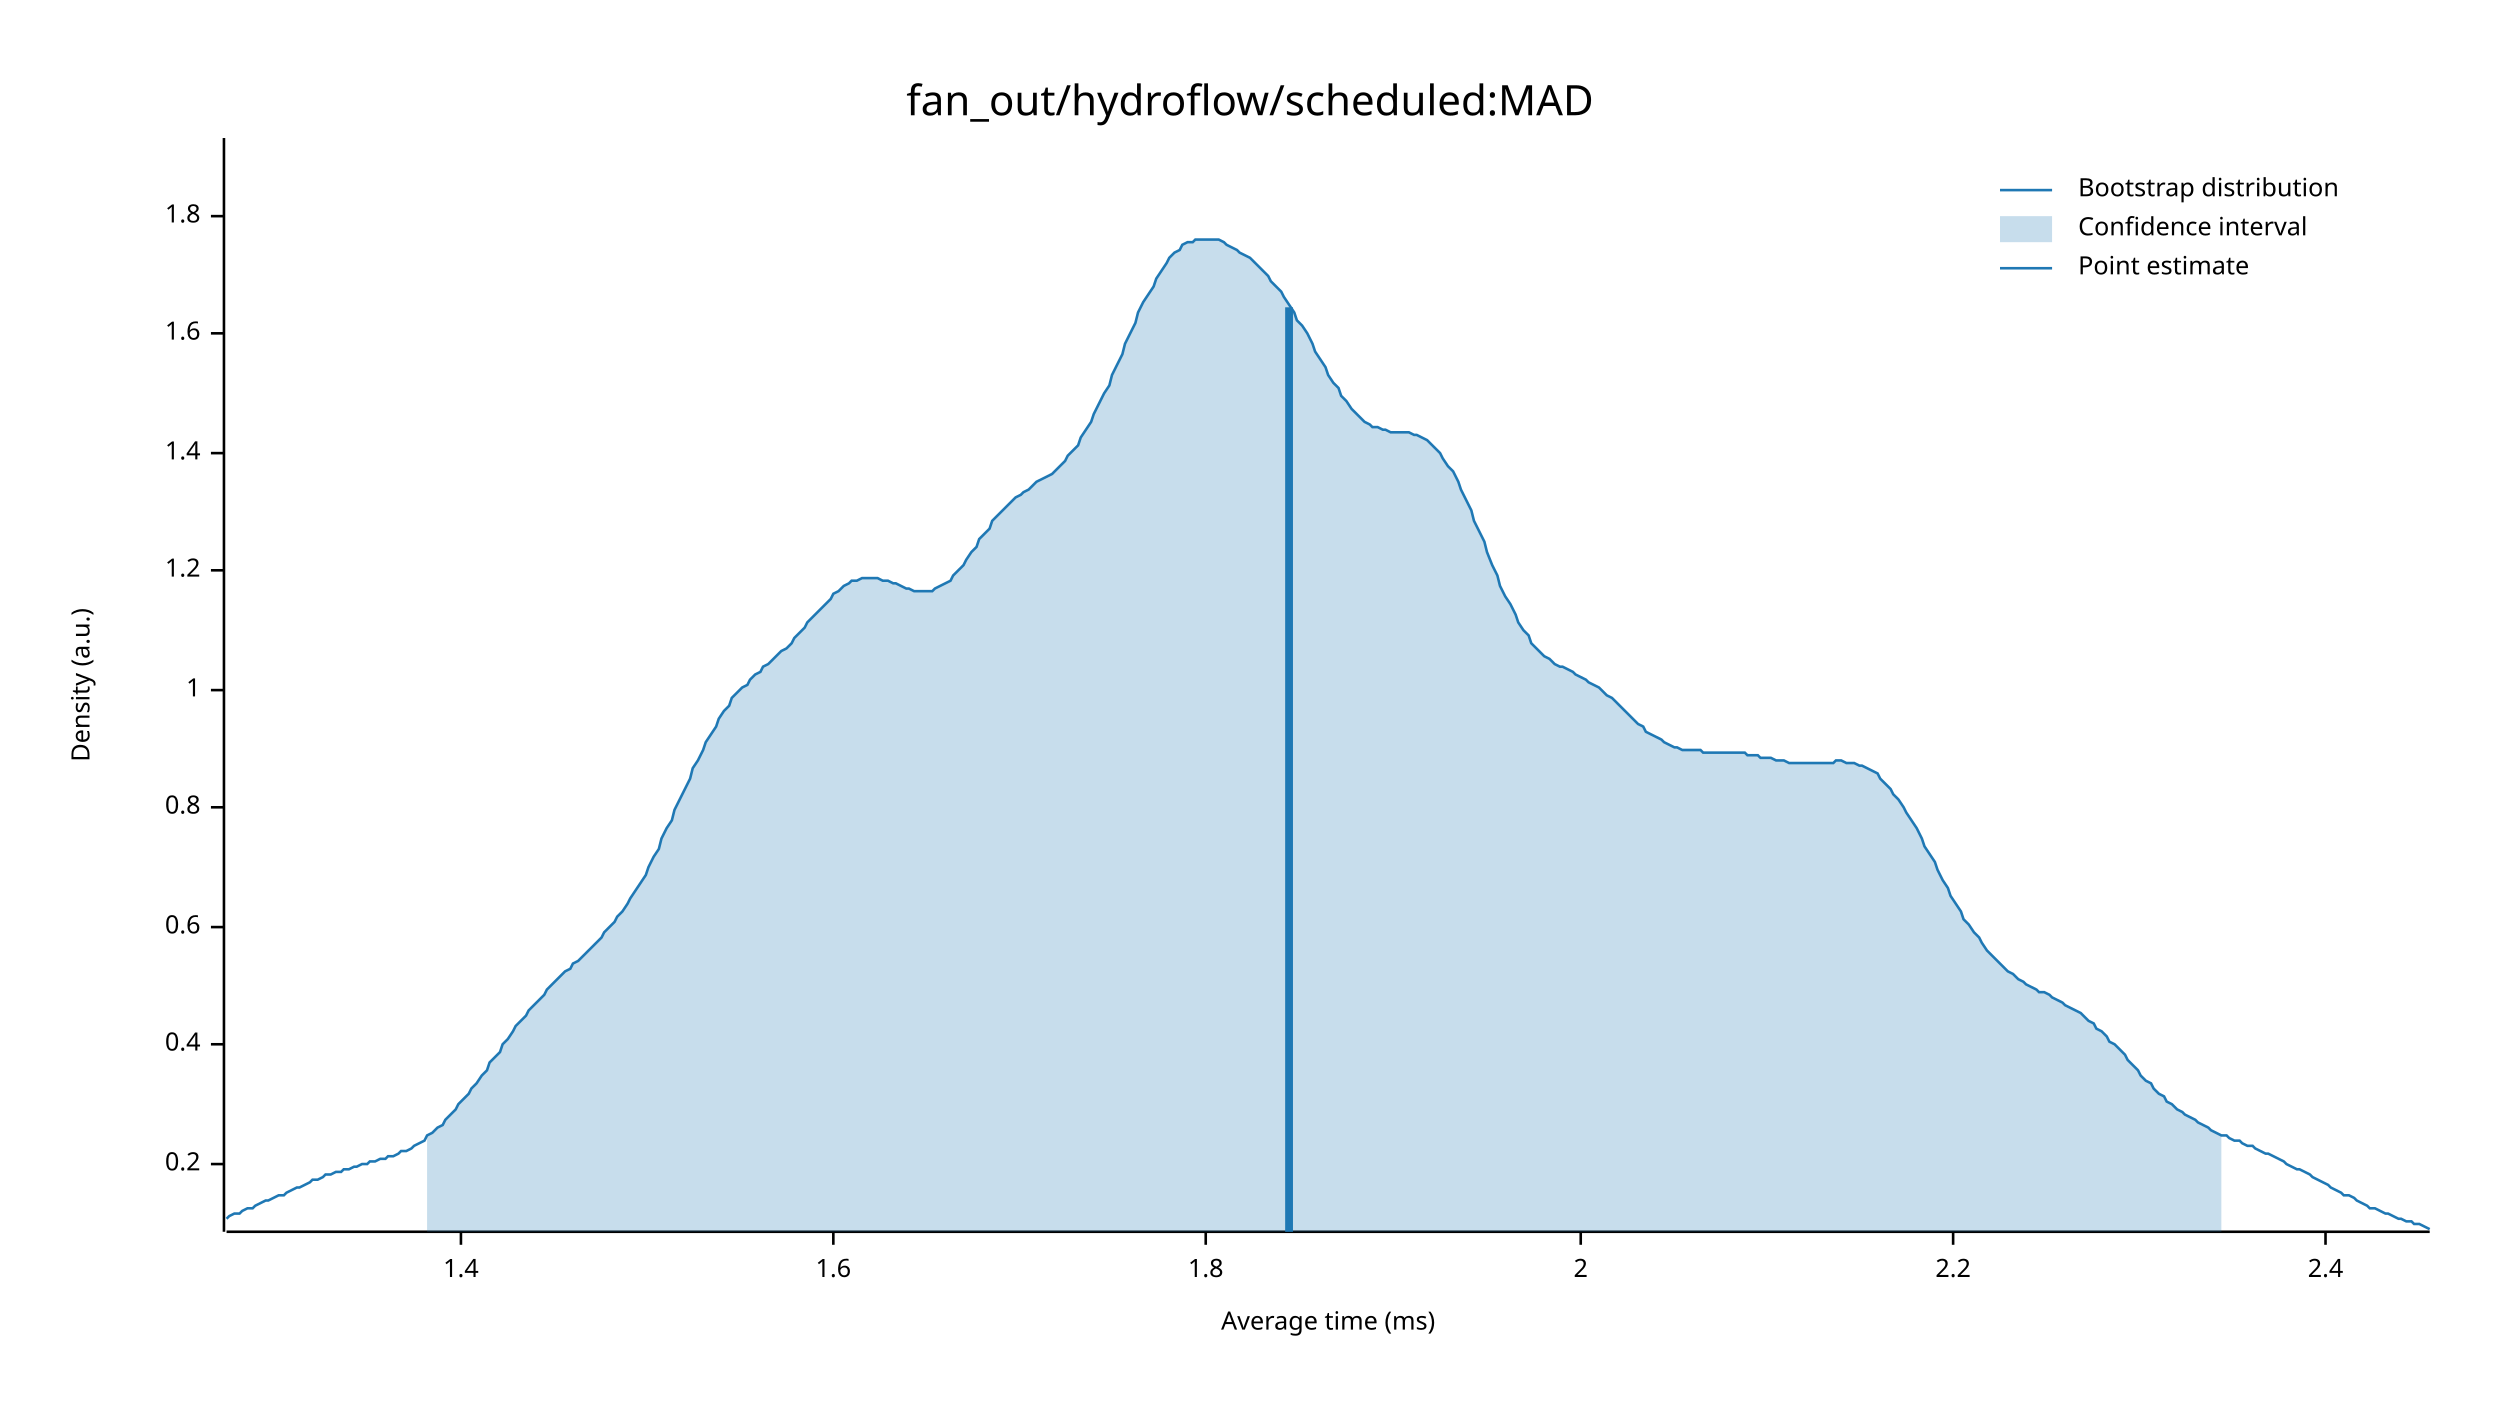
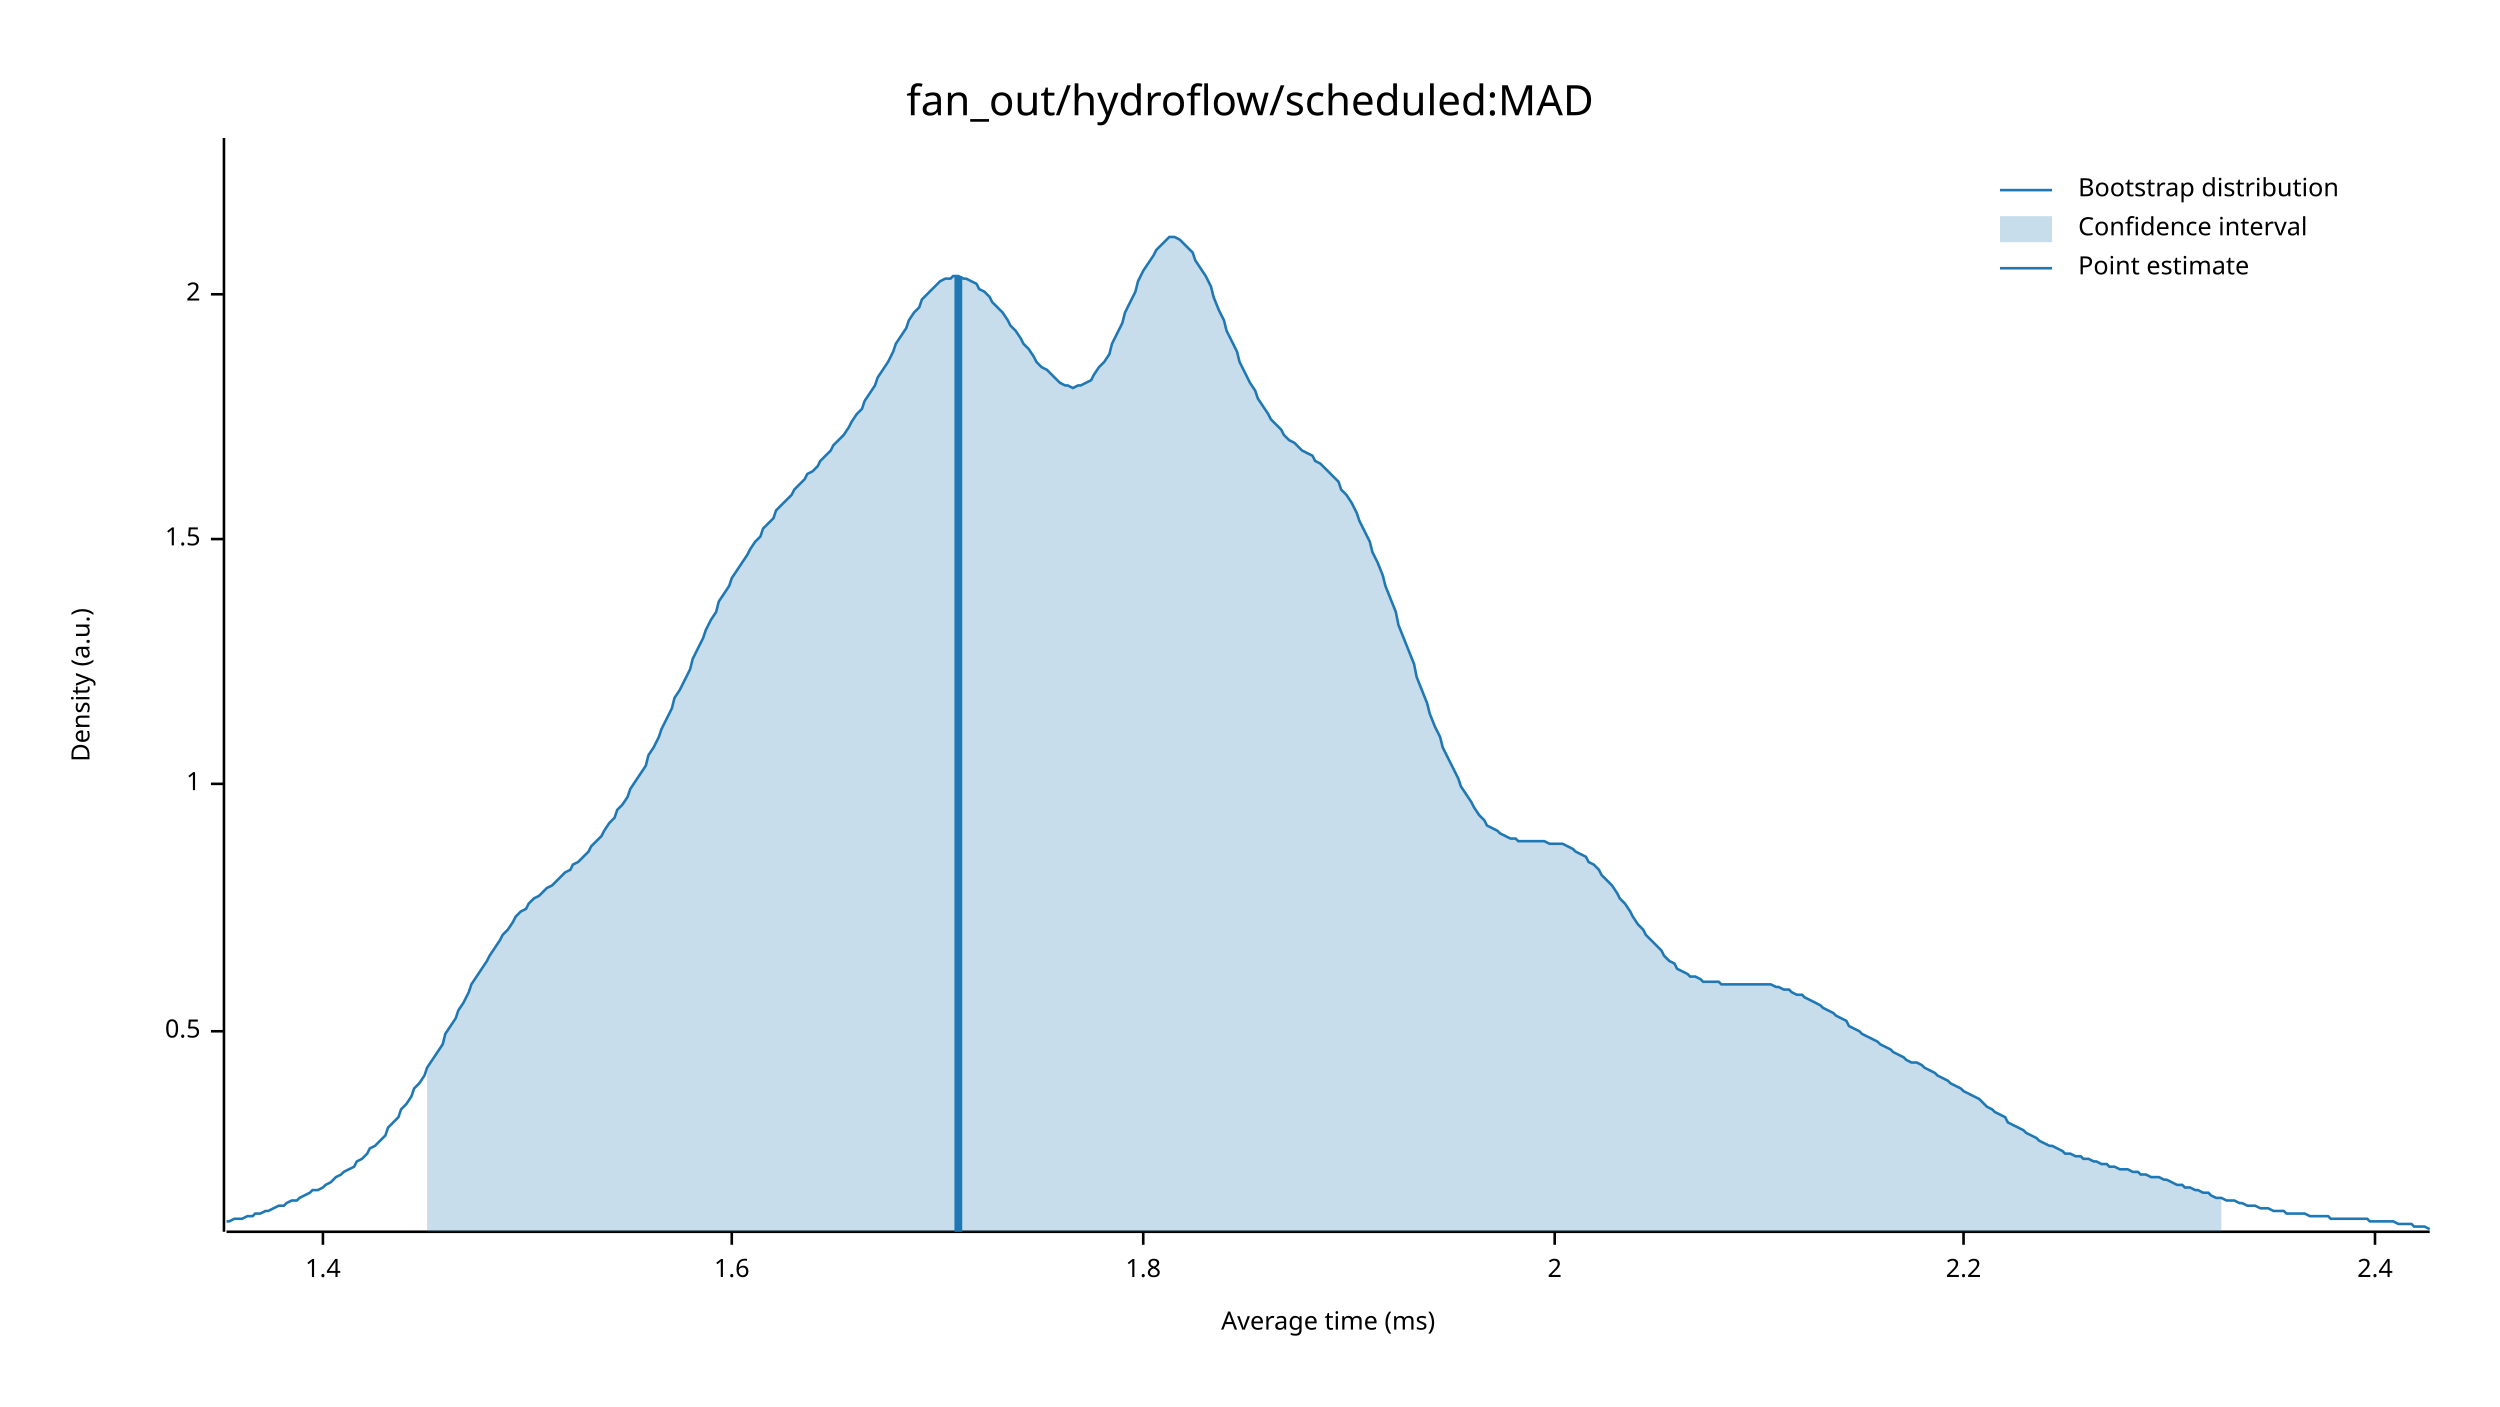
<svg xmlns="http://www.w3.org/2000/svg" width="960" height="540" viewBox="0 0 960 540">
  <text x="480" y="32" dy="0.76em" text-anchor="middle" font-family="sans-serif" font-size="16.129" opacity="1" fill="#000000">
fan_out/hydroflow/scheduled:MAD
</text>
  <text x="27" y="263" dy="0.76em" text-anchor="middle" font-family="sans-serif" font-size="9.677" opacity="1" fill="#000000" transform="rotate(270, 27, 263)">
Density (a.u.)
</text>
  <text x="510" y="513" dy="-0.5ex" text-anchor="middle" font-family="sans-serif" font-size="9.677" opacity="1" fill="#000000">
Average time (ms)
</text>
  <polyline fill="none" opacity="1" stroke="#000000" stroke-width="1" points="86,53 86,473 " />
-   <text x="77" y="447" dy="0.5ex" text-anchor="end" font-family="sans-serif" font-size="9.677" opacity="1" fill="#000000">
- 0.2
+   <text x="77" y="396" dy="0.5ex" text-anchor="end" font-family="sans-serif" font-size="9.677" opacity="1" fill="#000000">
+ 0.5
</text>
-   <polyline fill="none" opacity="1" stroke="#000000" stroke-width="1" points="81,447 86,447 " />
-   <text x="77" y="401" dy="0.5ex" text-anchor="end" font-family="sans-serif" font-size="9.677" opacity="1" fill="#000000">
- 0.4
- </text>
-   <polyline fill="none" opacity="1" stroke="#000000" stroke-width="1" points="81,401 86,401 " />
-   <text x="77" y="356" dy="0.5ex" text-anchor="end" font-family="sans-serif" font-size="9.677" opacity="1" fill="#000000">
- 0.6
- </text>
-   <polyline fill="none" opacity="1" stroke="#000000" stroke-width="1" points="81,356 86,356 " />
-   <text x="77" y="310" dy="0.5ex" text-anchor="end" font-family="sans-serif" font-size="9.677" opacity="1" fill="#000000">
- 0.8
- </text>
-   <polyline fill="none" opacity="1" stroke="#000000" stroke-width="1" points="81,310 86,310 " />
-   <text x="77" y="265" dy="0.5ex" text-anchor="end" font-family="sans-serif" font-size="9.677" opacity="1" fill="#000000">
+   <polyline fill="none" opacity="1" stroke="#000000" stroke-width="1" points="81,396 86,396 " />
+   <text x="77" y="301" dy="0.5ex" text-anchor="end" font-family="sans-serif" font-size="9.677" opacity="1" fill="#000000">
1
</text>
-   <polyline fill="none" opacity="1" stroke="#000000" stroke-width="1" points="81,265 86,265 " />
-   <text x="77" y="219" dy="0.5ex" text-anchor="end" font-family="sans-serif" font-size="9.677" opacity="1" fill="#000000">
- 1.2
+   <polyline fill="none" opacity="1" stroke="#000000" stroke-width="1" points="81,301 86,301 " />
+   <text x="77" y="207" dy="0.5ex" text-anchor="end" font-family="sans-serif" font-size="9.677" opacity="1" fill="#000000">
+ 1.5
</text>
-   <polyline fill="none" opacity="1" stroke="#000000" stroke-width="1" points="81,219 86,219 " />
-   <text x="77" y="174" dy="0.5ex" text-anchor="end" font-family="sans-serif" font-size="9.677" opacity="1" fill="#000000">
+   <polyline fill="none" opacity="1" stroke="#000000" stroke-width="1" points="81,207 86,207 " />
+   <text x="77" y="113" dy="0.5ex" text-anchor="end" font-family="sans-serif" font-size="9.677" opacity="1" fill="#000000">
+ 2
+ </text>
+   <polyline fill="none" opacity="1" stroke="#000000" stroke-width="1" points="81,113 86,113 " />
+   <polyline fill="none" opacity="1" stroke="#000000" stroke-width="1" points="87,473 933,473 " />
+   <text x="124" y="483" dy="0.76em" text-anchor="middle" font-family="sans-serif" font-size="9.677" opacity="1" fill="#000000">
1.4
</text>
-   <polyline fill="none" opacity="1" stroke="#000000" stroke-width="1" points="81,174 86,174 " />
-   <text x="77" y="128" dy="0.5ex" text-anchor="end" font-family="sans-serif" font-size="9.677" opacity="1" fill="#000000">
+   <polyline fill="none" opacity="1" stroke="#000000" stroke-width="1" points="124,473 124,478 " />
+   <text x="281" y="483" dy="0.76em" text-anchor="middle" font-family="sans-serif" font-size="9.677" opacity="1" fill="#000000">
1.6
</text>
-   <polyline fill="none" opacity="1" stroke="#000000" stroke-width="1" points="81,128 86,128 " />
-   <text x="77" y="83" dy="0.5ex" text-anchor="end" font-family="sans-serif" font-size="9.677" opacity="1" fill="#000000">
+   <polyline fill="none" opacity="1" stroke="#000000" stroke-width="1" points="281,473 281,478 " />
+   <text x="439" y="483" dy="0.76em" text-anchor="middle" font-family="sans-serif" font-size="9.677" opacity="1" fill="#000000">
1.8
</text>
-   <polyline fill="none" opacity="1" stroke="#000000" stroke-width="1" points="81,83 86,83 " />
-   <polyline fill="none" opacity="1" stroke="#000000" stroke-width="1" points="87,473 933,473 " />
-   <text x="177" y="483" dy="0.76em" text-anchor="middle" font-family="sans-serif" font-size="9.677" opacity="1" fill="#000000">
- 1.4
- </text>
-   <polyline fill="none" opacity="1" stroke="#000000" stroke-width="1" points="177,473 177,478 " />
-   <text x="320" y="483" dy="0.76em" text-anchor="middle" font-family="sans-serif" font-size="9.677" opacity="1" fill="#000000">
- 1.6
- </text>
-   <polyline fill="none" opacity="1" stroke="#000000" stroke-width="1" points="320,473 320,478 " />
-   <text x="463" y="483" dy="0.76em" text-anchor="middle" font-family="sans-serif" font-size="9.677" opacity="1" fill="#000000">
- 1.8
- </text>
-   <polyline fill="none" opacity="1" stroke="#000000" stroke-width="1" points="463,473 463,478 " />
-   <text x="607" y="483" dy="0.76em" text-anchor="middle" font-family="sans-serif" font-size="9.677" opacity="1" fill="#000000">
+   <polyline fill="none" opacity="1" stroke="#000000" stroke-width="1" points="439,473 439,478 " />
+   <text x="597" y="483" dy="0.76em" text-anchor="middle" font-family="sans-serif" font-size="9.677" opacity="1" fill="#000000">
2
</text>
-   <polyline fill="none" opacity="1" stroke="#000000" stroke-width="1" points="607,473 607,478 " />
-   <text x="750" y="483" dy="0.76em" text-anchor="middle" font-family="sans-serif" font-size="9.677" opacity="1" fill="#000000">
+   <polyline fill="none" opacity="1" stroke="#000000" stroke-width="1" points="597,473 597,478 " />
+   <text x="754" y="483" dy="0.76em" text-anchor="middle" font-family="sans-serif" font-size="9.677" opacity="1" fill="#000000">
2.2
</text>
-   <polyline fill="none" opacity="1" stroke="#000000" stroke-width="1" points="750,473 750,478 " />
-   <text x="893" y="483" dy="0.76em" text-anchor="middle" font-family="sans-serif" font-size="9.677" opacity="1" fill="#000000">
+   <polyline fill="none" opacity="1" stroke="#000000" stroke-width="1" points="754,473 754,478 " />
+   <text x="912" y="483" dy="0.76em" text-anchor="middle" font-family="sans-serif" font-size="9.677" opacity="1" fill="#000000">
2.4
</text>
-   <polyline fill="none" opacity="1" stroke="#000000" stroke-width="1" points="893,473 893,478 " />
-   <polyline fill="none" opacity="1" stroke="#1F78B4" stroke-width="1" points="87,468 88,467 90,466 92,466 93,465 95,464 97,464 98,463 100,462 102,461 103,461 105,460 107,459 109,459 110,458 112,457 114,456 115,456 117,455 119,454 120,453 122,453 124,452 125,451 127,451 129,450 131,450 132,449 134,449 136,448 137,448 139,447 141,447 142,446 144,446 146,445 148,445 149,444 151,444 153,443 154,442 156,442 158,441 159,440 161,439 163,438 164,436 166,435 168,433 170,432 171,430 173,428 175,426 176,424 178,422 180,420 181,418 183,416 185,413 187,411 188,408 190,406 192,404 193,401 195,399 197,396 198,394 200,392 202,390 203,388 205,386 207,384 209,382 210,380 212,378 214,376 215,375 217,373 219,372 220,370 222,369 224,367 226,365 227,364 229,362 231,360 232,358 234,356 236,354 237,352 239,350 241,347 242,345 244,342 246,339 248,336 249,333 251,329 253,326 254,322 256,318 258,315 259,311 261,307 263,303 265,299 266,295 268,292 270,288 271,285 273,282 275,279 276,276 278,273 280,271 281,268 283,266 285,264 287,263 288,261 290,259 292,258 293,256 295,255 297,253 298,252 300,250 302,249 304,247 305,245 307,243 309,241 310,239 312,237 314,235 315,234 317,232 319,230 320,228 322,227 324,225 326,224 327,223 329,223 331,222 332,222 334,222 336,222 337,222 339,223 341,223 343,224 344,224 346,225 348,226 349,226 351,227 353,227 354,227 356,227 358,227 359,226 361,225 363,224 365,223 366,221 368,219 370,217 371,215 373,212 375,210 376,207 378,205 380,203 381,200 383,198 385,196 387,194 388,193 390,191 392,190 393,189 395,188 397,186 398,185 400,184 402,183 404,182 405,181 407,179 409,177 410,175 412,173 414,171 415,168 417,165 419,162 420,159 422,155 424,151 426,148 427,144 429,140 431,136 432,132 434,128 436,124 437,120 439,116 441,113 443,110 444,107 446,104 448,101 449,99 451,97 453,96 454,94 456,93 458,93 459,92 461,92 463,92 465,92 466,92 468,92 470,93 471,94 473,95 475,96 476,97 478,98 480,99 482,101 483,102 485,104 487,106 488,108 490,110 492,112 493,114 495,117 497,120 498,123 500,125 502,128 504,132 505,135 507,138 509,141 510,144 512,147 514,149 515,152 517,154 519,157 521,159 522,160 524,162 526,163 527,164 529,164 531,165 532,165 534,166 536,166 537,166 539,166 541,166 543,167 544,167 546,168 548,169 549,170 551,172 553,174 554,176 556,179 558,181 560,185 561,188 563,192 565,196 566,200 568,204 570,208 571,212 573,217 575,221 576,225 578,229 580,232 582,236 583,239 585,242 587,244 588,247 590,249 592,251 593,252 595,253 597,255 599,256 600,256 602,257 604,258 605,259 607,260 609,261 610,262 612,263 614,264 615,265 617,267 619,268 621,270 622,271 624,273 626,275 627,276 629,278 631,279 632,281 634,282 636,283 638,284 639,285 641,286 643,287 644,287 646,288 648,288 649,288 651,288 653,288 654,289 656,289 658,289 660,289 661,289 663,289 665,289 666,289 668,289 670,289 671,290 673,290 675,290 676,291 678,291 680,291 682,292 683,292 685,292 687,293 688,293 690,293 692,293 693,293 695,293 697,293 699,293 700,293 702,293 704,293 705,292 707,292 709,293 710,293 712,293 714,294 715,294 717,295 719,296 721,297 722,299 724,301 726,303 727,305 729,307 731,310 732,312 734,315 736,318 738,322 739,325 741,328 743,331 744,334 746,338 748,341 749,344 751,347 753,350 754,353 756,355 758,358 760,360 761,362 763,365 765,367 766,368 768,370 770,372 771,373 773,374 775,376 777,377 778,378 780,379 782,380 783,381 785,381 787,382 788,383 790,384 792,385 793,386 795,387 797,388 799,389 800,390 802,392 804,393 805,395 807,396 809,398 810,400 812,401 814,403 816,405 817,407 819,409 821,411 822,413 824,415 826,416 827,418 829,420 831,421 832,423 834,424 836,426 838,427 839,428 841,429 843,430 844,431 846,432 848,433 849,434 851,435 853,436 855,436 856,437 858,438 860,438 861,439 863,440 865,440 866,441 868,442 870,443 871,443 873,444 875,445 877,446 878,447 880,448 882,449 883,449 885,450 887,451 888,452 890,453 892,454 894,455 895,456 897,457 899,458 900,459 902,459 904,460 905,461 907,462 909,463 910,464 912,464 914,465 916,466 917,466 919,467 921,468 922,468 924,469 926,469 927,470 929,470 931,471 933,472 " />
-   <polygon opacity="0.25" fill="#1F78B4" points="164,436 166,435 168,433 170,432 171,430 173,428 175,426 176,424 178,422 180,420 181,418 183,416 185,413 187,411 188,408 190,406 192,404 193,401 195,399 197,396 198,394 200,392 202,390 203,388 205,386 207,384 209,382 210,380 212,378 214,376 215,375 217,373 219,372 220,370 222,369 224,367 226,365 227,364 229,362 231,360 232,358 234,356 236,354 237,352 239,350 241,347 242,345 244,342 246,339 248,336 249,333 251,329 253,326 254,322 256,318 258,315 259,311 261,307 263,303 265,299 266,295 268,292 270,288 271,285 273,282 275,279 276,276 278,273 280,271 281,268 283,266 285,264 287,263 288,261 290,259 292,258 293,256 295,255 297,253 298,252 300,250 302,249 304,247 305,245 307,243 309,241 310,239 312,237 314,235 315,234 317,232 319,230 320,228 322,227 324,225 326,224 327,223 329,223 331,222 332,222 334,222 336,222 337,222 339,223 341,223 343,224 344,224 346,225 348,226 349,226 351,227 353,227 354,227 356,227 358,227 359,226 361,225 363,224 365,223 366,221 368,219 370,217 371,215 373,212 375,210 376,207 378,205 380,203 381,200 383,198 385,196 387,194 388,193 390,191 392,190 393,189 395,188 397,186 398,185 400,184 402,183 404,182 405,181 407,179 409,177 410,175 412,173 414,171 415,168 417,165 419,162 420,159 422,155 424,151 426,148 427,144 429,140 431,136 432,132 434,128 436,124 437,120 439,116 441,113 443,110 444,107 446,104 448,101 449,99 451,97 453,96 454,94 456,93 458,93 459,92 461,92 463,92 465,92 466,92 468,92 470,93 471,94 473,95 475,96 476,97 478,98 480,99 482,101 483,102 485,104 487,106 488,108 490,110 492,112 493,114 495,117 497,120 498,123 500,125 502,128 504,132 505,135 507,138 509,141 510,144 512,147 514,149 515,152 517,154 519,157 521,159 522,160 524,162 526,163 527,164 529,164 531,165 532,165 534,166 536,166 537,166 539,166 541,166 543,167 544,167 546,168 548,169 549,170 551,172 553,174 554,176 556,179 558,181 560,185 561,188 563,192 565,196 566,200 568,204 570,208 571,212 573,217 575,221 576,225 578,229 580,232 582,236 583,239 585,242 587,244 588,247 590,249 592,251 593,252 595,253 597,255 599,256 600,256 602,257 604,258 605,259 607,260 609,261 610,262 612,263 614,264 615,265 617,267 619,268 621,270 622,271 624,273 626,275 627,276 629,278 631,279 632,281 634,282 636,283 638,284 639,285 641,286 643,287 644,287 646,288 648,288 649,288 651,288 653,288 654,289 656,289 658,289 660,289 661,289 663,289 665,289 666,289 668,289 670,289 671,290 673,290 675,290 676,291 678,291 680,291 682,292 683,292 685,292 687,293 688,293 690,293 692,293 693,293 695,293 697,293 699,293 700,293 702,293 704,293 705,292 707,292 709,293 710,293 712,293 714,294 715,294 717,295 719,296 721,297 722,299 724,301 726,303 727,305 729,307 731,310 732,312 734,315 736,318 738,322 739,325 741,328 743,331 744,334 746,338 748,341 749,344 751,347 753,350 754,353 756,355 758,358 760,360 761,362 763,365 765,367 766,368 768,370 770,372 771,373 773,374 775,376 777,377 778,378 780,379 782,380 783,381 785,381 787,382 788,383 790,384 792,385 793,386 795,387 797,388 799,389 800,390 802,392 804,393 805,395 807,396 809,398 810,400 812,401 814,403 816,405 817,407 819,409 821,411 822,413 824,415 826,416 827,418 829,420 831,421 832,423 834,424 836,426 838,427 839,428 841,429 843,430 844,431 846,432 848,433 849,434 851,435 853,436 853,473 164,473 " />
-   <polyline fill="none" opacity="1" stroke="#1F78B4" stroke-width="3" points="495,473 495,118 " />
+   <polyline fill="none" opacity="1" stroke="#000000" stroke-width="1" points="912,473 912,478 " />
+   <polyline fill="none" opacity="1" stroke="#1F78B4" stroke-width="1" points="87,469 88,469 90,468 92,468 93,468 95,467 97,467 98,466 100,466 102,465 103,465 105,464 107,463 109,463 110,462 112,461 114,461 115,460 117,459 119,458 120,457 122,457 124,456 125,455 127,454 129,452 131,451 132,450 134,449 136,448 137,446 139,445 141,443 142,441 144,440 146,438 148,436 149,433 151,431 153,429 154,426 156,424 158,421 159,418 161,416 163,413 164,410 166,407 168,404 170,401 171,397 173,394 175,391 176,388 178,385 180,381 181,378 183,375 185,372 187,369 188,367 190,364 192,361 193,359 195,357 197,354 198,352 200,350 202,349 203,347 205,345 207,344 209,342 210,341 212,340 214,338 215,337 217,335 219,334 220,332 222,331 224,329 226,327 227,325 229,323 231,321 232,319 234,316 236,314 237,311 239,309 241,306 242,303 244,300 246,297 248,294 249,290 251,287 253,283 254,280 256,276 258,272 259,268 261,265 263,261 265,257 266,253 268,249 270,245 271,242 273,238 275,235 276,231 278,228 280,225 281,222 283,219 285,216 287,213 288,211 290,208 292,206 293,203 295,201 297,199 298,196 300,194 302,192 304,190 305,188 307,186 309,184 310,182 312,181 314,179 315,177 317,175 319,173 320,171 322,169 324,167 326,164 327,162 329,159 331,157 332,154 334,151 336,148 337,145 339,142 341,139 343,135 344,132 346,129 348,126 349,123 351,120 353,118 354,115 356,113 358,111 359,110 361,108 363,107 365,107 366,106 368,106 370,107 371,107 373,108 375,109 376,111 378,112 380,114 381,116 383,118 385,120 387,123 388,125 390,127 392,130 393,132 395,134 397,137 398,139 400,141 402,142 404,144 405,145 407,147 409,148 410,148 412,149 414,148 415,148 417,147 419,146 420,144 422,141 424,139 426,136 427,132 429,128 431,124 432,120 434,116 436,112 437,108 439,104 441,101 443,98 444,96 446,94 448,92 449,91 451,91 453,92 454,93 456,95 458,97 459,100 461,103 463,106 465,110 466,114 468,119 470,123 471,127 473,131 475,135 476,139 478,143 480,147 482,150 483,153 485,156 487,159 488,161 490,163 492,165 493,167 495,169 497,170 498,171 500,173 502,174 504,175 505,177 507,178 509,180 510,181 512,183 514,185 515,188 517,190 519,193 521,197 522,200 524,204 526,208 527,212 529,216 531,221 532,225 534,230 536,235 537,240 539,245 541,250 543,255 544,260 546,265 548,270 549,274 551,279 553,283 554,287 556,291 558,295 560,299 561,302 563,305 565,308 566,310 568,313 570,315 571,317 573,318 575,319 576,320 578,321 580,322 582,322 583,323 585,323 587,323 588,323 590,323 592,323 593,323 595,324 597,324 599,324 600,324 602,325 604,326 605,327 607,328 609,329 610,331 612,332 614,334 615,336 617,338 619,340 621,343 622,345 624,347 626,350 627,352 629,355 631,357 632,359 634,361 636,363 638,365 639,367 641,369 643,370 644,372 646,373 648,374 649,375 651,375 653,376 654,377 656,377 658,377 660,377 661,378 663,378 665,378 666,378 668,378 670,378 671,378 673,378 675,378 676,378 678,378 680,378 682,379 683,379 685,380 687,380 688,381 690,382 692,382 693,383 695,384 697,385 699,386 700,387 702,388 704,389 705,390 707,391 709,392 710,394 712,395 714,396 715,397 717,398 719,399 721,400 722,401 724,402 726,403 727,404 729,405 731,406 732,407 734,408 736,408 738,409 739,410 741,411 743,412 744,413 746,414 748,415 749,416 751,417 753,418 754,419 756,420 758,421 760,422 761,423 763,425 765,426 766,427 768,428 770,429 771,431 773,432 775,433 777,434 778,435 780,436 782,437 783,438 785,439 787,440 788,440 790,441 792,442 793,443 795,443 797,444 799,444 800,445 802,445 804,446 805,446 807,447 809,447 810,448 812,448 814,449 816,449 817,449 819,450 821,450 822,451 824,451 826,452 827,452 829,452 831,453 832,453 834,454 836,455 838,455 839,456 841,456 843,457 844,457 846,458 848,458 849,459 851,460 853,460 855,461 856,461 858,461 860,462 861,462 863,463 865,463 866,463 868,464 870,464 871,464 873,465 875,465 877,465 878,466 880,466 882,466 883,466 885,466 887,467 888,467 890,467 892,467 894,467 895,468 897,468 899,468 900,468 902,468 904,468 905,468 907,468 909,468 910,469 912,469 914,469 916,469 917,469 919,469 921,470 922,470 924,470 926,470 927,471 929,471 931,471 933,472 " />
+   <polygon opacity="0.25" fill="#1F78B4" points="164,410 166,407 168,404 170,401 171,397 173,394 175,391 176,388 178,385 180,381 181,378 183,375 185,372 187,369 188,367 190,364 192,361 193,359 195,357 197,354 198,352 200,350 202,349 203,347 205,345 207,344 209,342 210,341 212,340 214,338 215,337 217,335 219,334 220,332 222,331 224,329 226,327 227,325 229,323 231,321 232,319 234,316 236,314 237,311 239,309 241,306 242,303 244,300 246,297 248,294 249,290 251,287 253,283 254,280 256,276 258,272 259,268 261,265 263,261 265,257 266,253 268,249 270,245 271,242 273,238 275,235 276,231 278,228 280,225 281,222 283,219 285,216 287,213 288,211 290,208 292,206 293,203 295,201 297,199 298,196 300,194 302,192 304,190 305,188 307,186 309,184 310,182 312,181 314,179 315,177 317,175 319,173 320,171 322,169 324,167 326,164 327,162 329,159 331,157 332,154 334,151 336,148 337,145 339,142 341,139 343,135 344,132 346,129 348,126 349,123 351,120 353,118 354,115 356,113 358,111 359,110 361,108 363,107 365,107 366,106 368,106 370,107 371,107 373,108 375,109 376,111 378,112 380,114 381,116 383,118 385,120 387,123 388,125 390,127 392,130 393,132 395,134 397,137 398,139 400,141 402,142 404,144 405,145 407,147 409,148 410,148 412,149 414,148 415,148 417,147 419,146 420,144 422,141 424,139 426,136 427,132 429,128 431,124 432,120 434,116 436,112 437,108 439,104 441,101 443,98 444,96 446,94 448,92 449,91 451,91 453,92 454,93 456,95 458,97 459,100 461,103 463,106 465,110 466,114 468,119 470,123 471,127 473,131 475,135 476,139 478,143 480,147 482,150 483,153 485,156 487,159 488,161 490,163 492,165 493,167 495,169 497,170 498,171 500,173 502,174 504,175 505,177 507,178 509,180 510,181 512,183 514,185 515,188 517,190 519,193 521,197 522,200 524,204 526,208 527,212 529,216 531,221 532,225 534,230 536,235 537,240 539,245 541,250 543,255 544,260 546,265 548,270 549,274 551,279 553,283 554,287 556,291 558,295 560,299 561,302 563,305 565,308 566,310 568,313 570,315 571,317 573,318 575,319 576,320 578,321 580,322 582,322 583,323 585,323 587,323 588,323 590,323 592,323 593,323 595,324 597,324 599,324 600,324 602,325 604,326 605,327 607,328 609,329 610,331 612,332 614,334 615,336 617,338 619,340 621,343 622,345 624,347 626,350 627,352 629,355 631,357 632,359 634,361 636,363 638,365 639,367 641,369 643,370 644,372 646,373 648,374 649,375 651,375 653,376 654,377 656,377 658,377 660,377 661,378 663,378 665,378 666,378 668,378 670,378 671,378 673,378 675,378 676,378 678,378 680,378 682,379 683,379 685,380 687,380 688,381 690,382 692,382 693,383 695,384 697,385 699,386 700,387 702,388 704,389 705,390 707,391 709,392 710,394 712,395 714,396 715,397 717,398 719,399 721,400 722,401 724,402 726,403 727,404 729,405 731,406 732,407 734,408 736,408 738,409 739,410 741,411 743,412 744,413 746,414 748,415 749,416 751,417 753,418 754,419 756,420 758,421 760,422 761,423 763,425 765,426 766,427 768,428 770,429 771,431 773,432 775,433 777,434 778,435 780,436 782,437 783,438 785,439 787,440 788,440 790,441 792,442 793,443 795,443 797,444 799,444 800,445 802,445 804,446 805,446 807,447 809,447 810,448 812,448 814,449 816,449 817,449 819,450 821,450 822,451 824,451 826,452 827,452 829,452 831,453 832,453 834,454 836,455 838,455 839,456 841,456 843,457 844,457 846,458 848,458 849,459 851,460 853,460 853,473 164,473 " />
+   <polyline fill="none" opacity="1" stroke="#1F78B4" stroke-width="3" points="368,473 368,106 " />
  <text x="798" y="68" dy="0.76em" text-anchor="start" font-family="sans-serif" font-size="9.677" opacity="1" fill="#000000">
Bootstrap distribution
</text>
  <text x="798" y="83" dy="0.76em" text-anchor="start" font-family="sans-serif" font-size="9.677" opacity="1" fill="#000000">
Confidence interval
</text>
  <text x="798" y="98" dy="0.76em" text-anchor="start" font-family="sans-serif" font-size="9.677" opacity="1" fill="#000000">
Point estimate
</text>
  <polyline fill="none" opacity="1" stroke="#1F78B4" stroke-width="1" points="768,73 788,73 " />
  <rect x="768" y="83" width="20" height="10" opacity="0.25" fill="#1F78B4" stroke="none" />
  <polyline fill="none" opacity="1" stroke="#1F78B4" stroke-width="1" points="768,103 788,103 " />
</svg>
